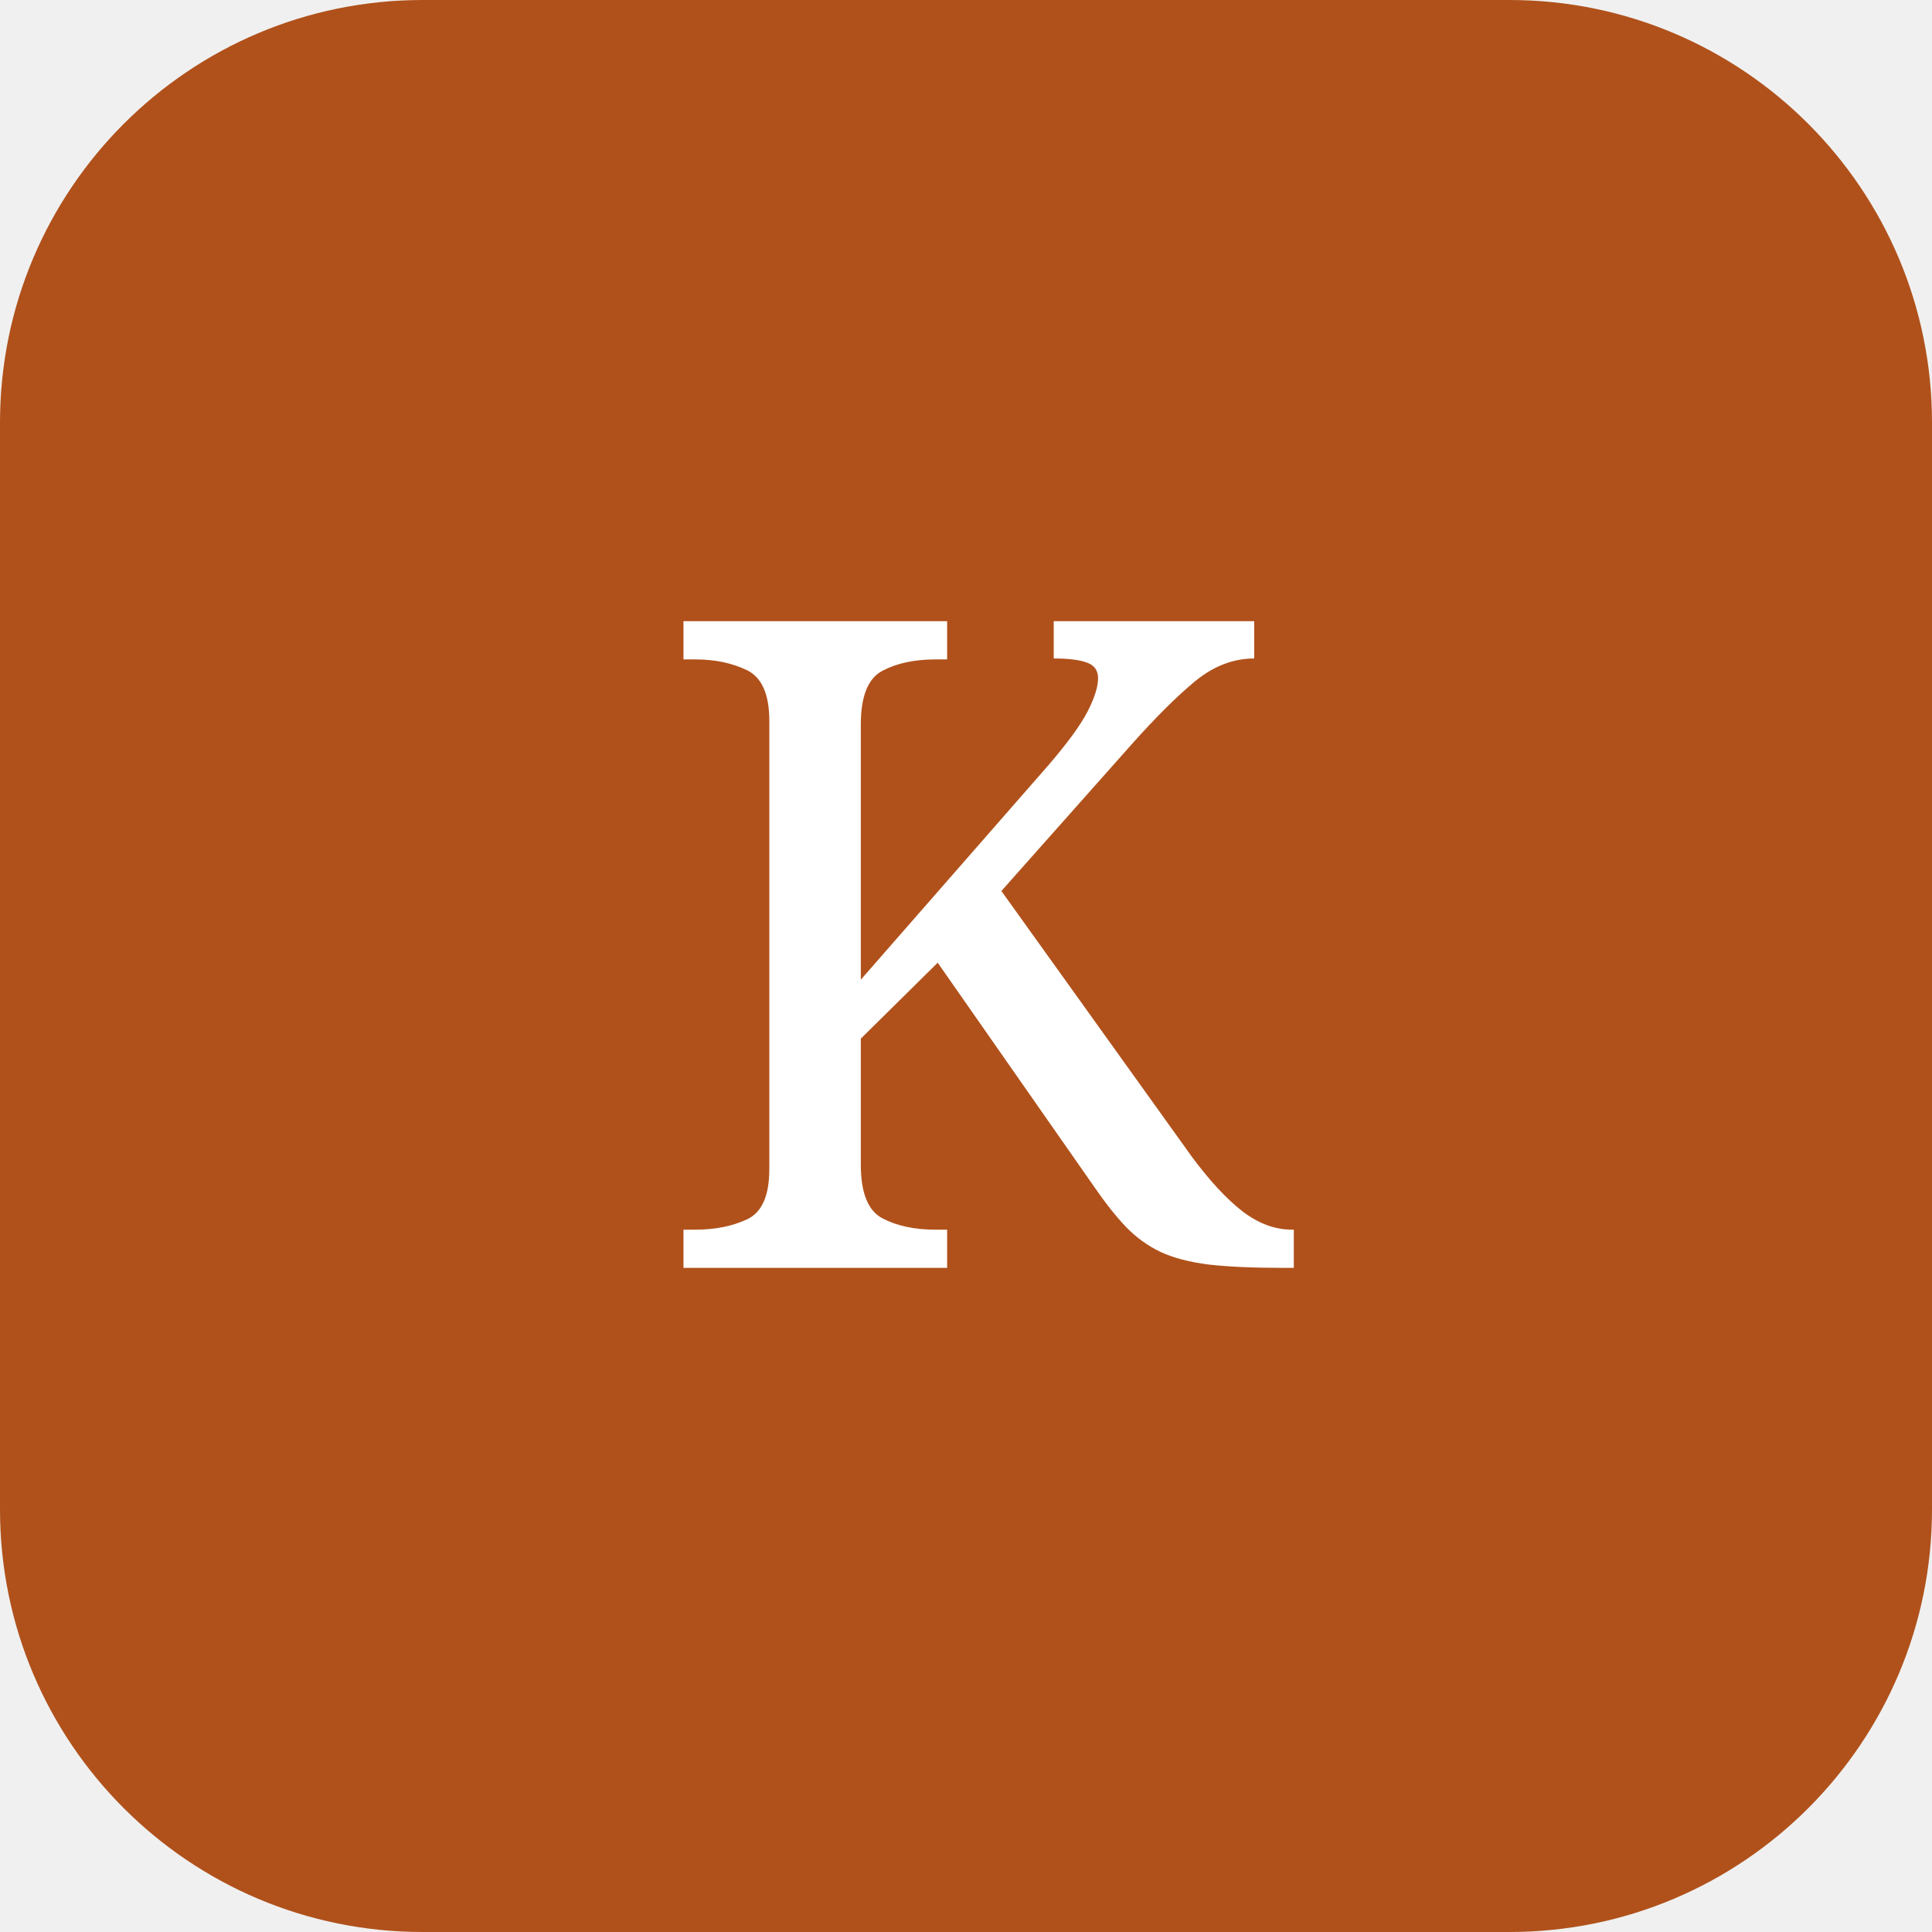
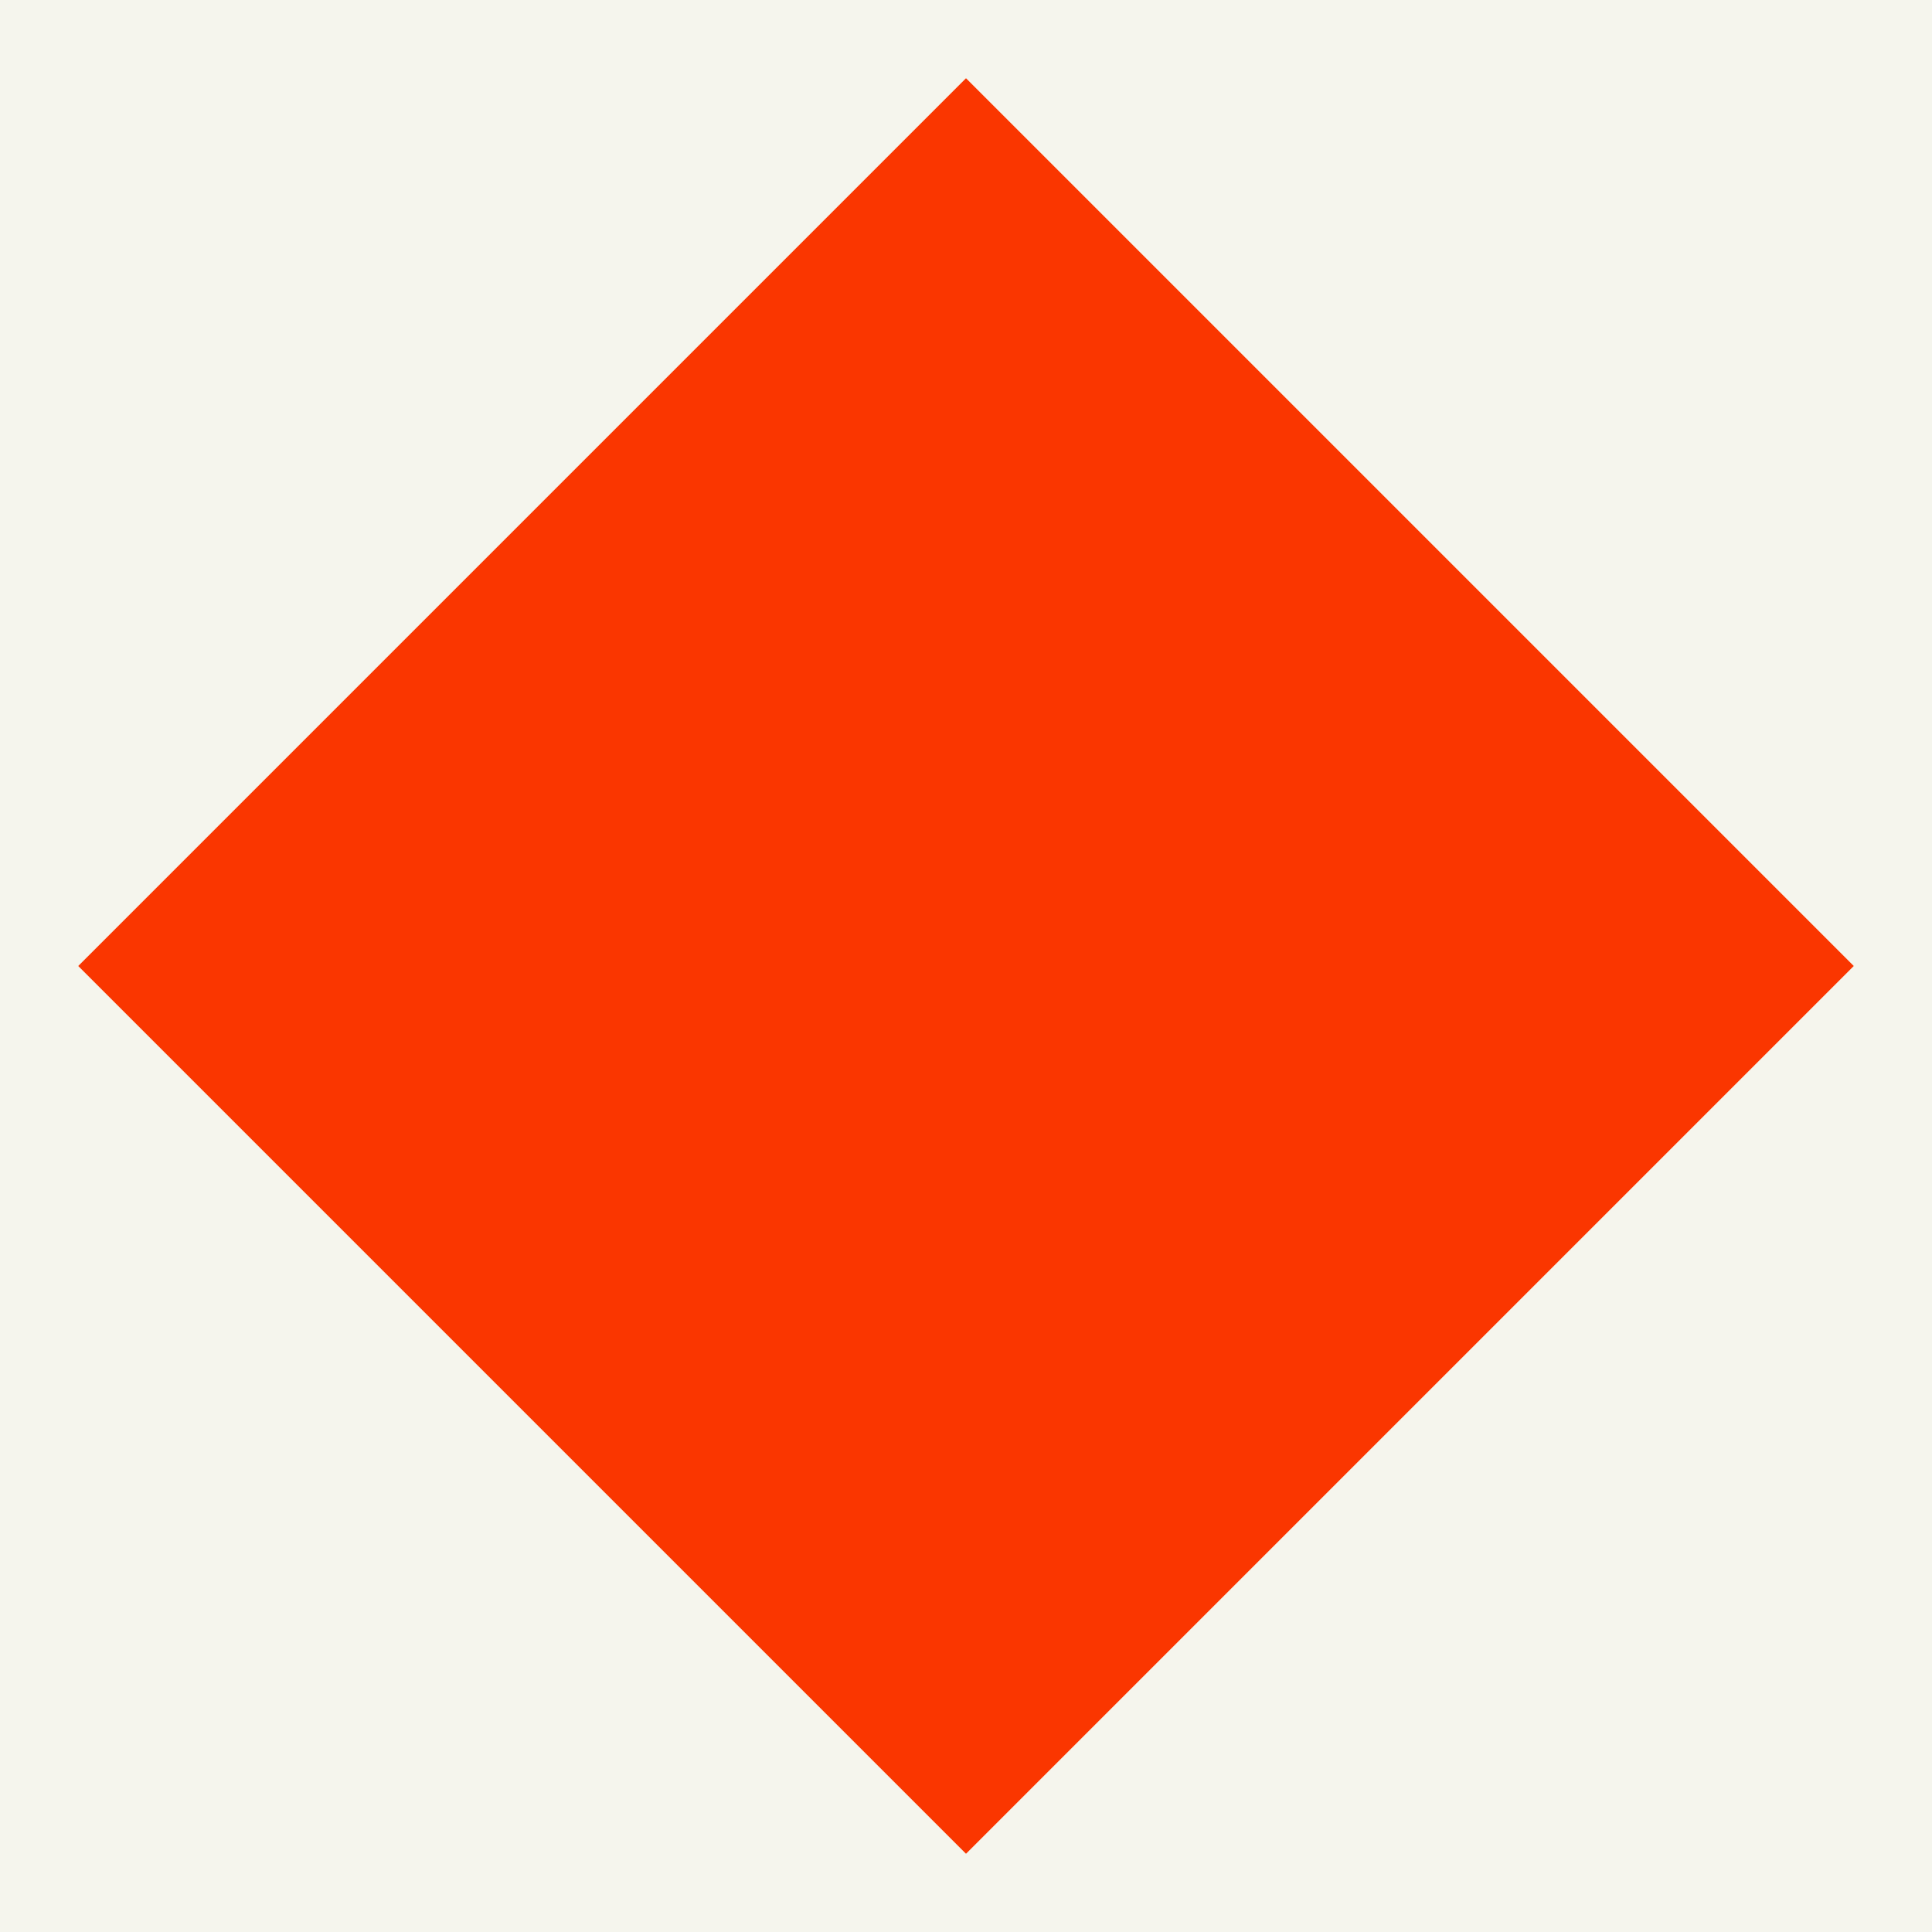
- <svg xmlns="http://www.w3.org/2000/svg" viewBox="0 0 64 64">
-   <rect width="64" height="64" rx="14" fill="#b0511b" />
-   <text x="32" y="42" font-family="Georgia, serif" font-size="30" fill="#fff" text-anchor="middle">K</text>
+ <svg xmlns="http://www.w3.org/2000/svg" viewBox="0 0 20 20">
+   <rect width="20" height="20" fill="#f5f5ed" />
+   <polygon points="10,0.81 19.19,10 10,19.19 0.81,10" fill="#fa3600" />
</svg>
